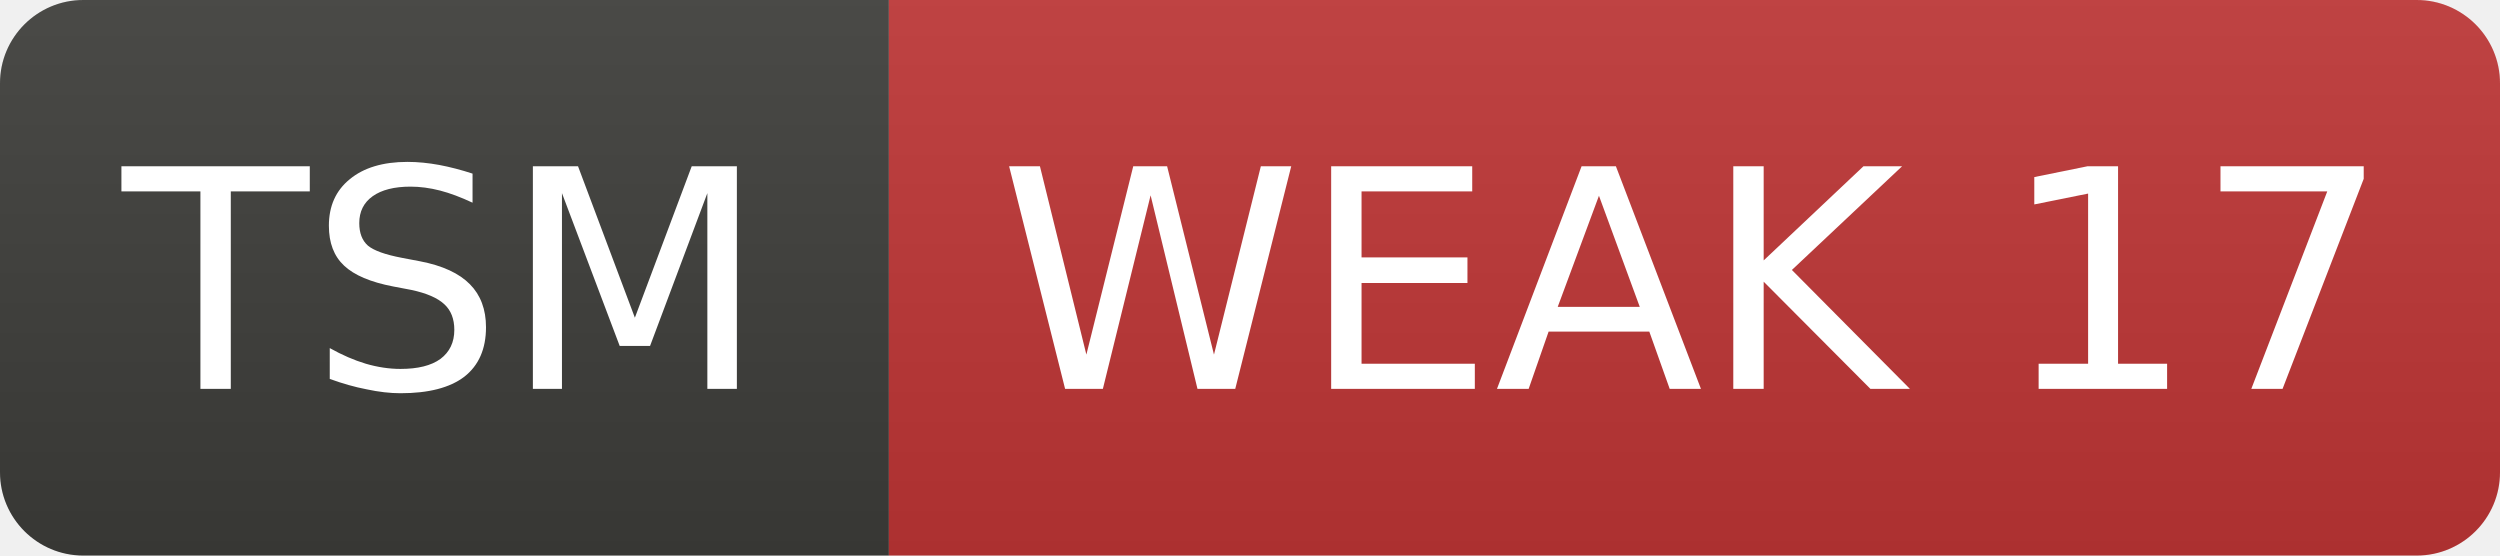
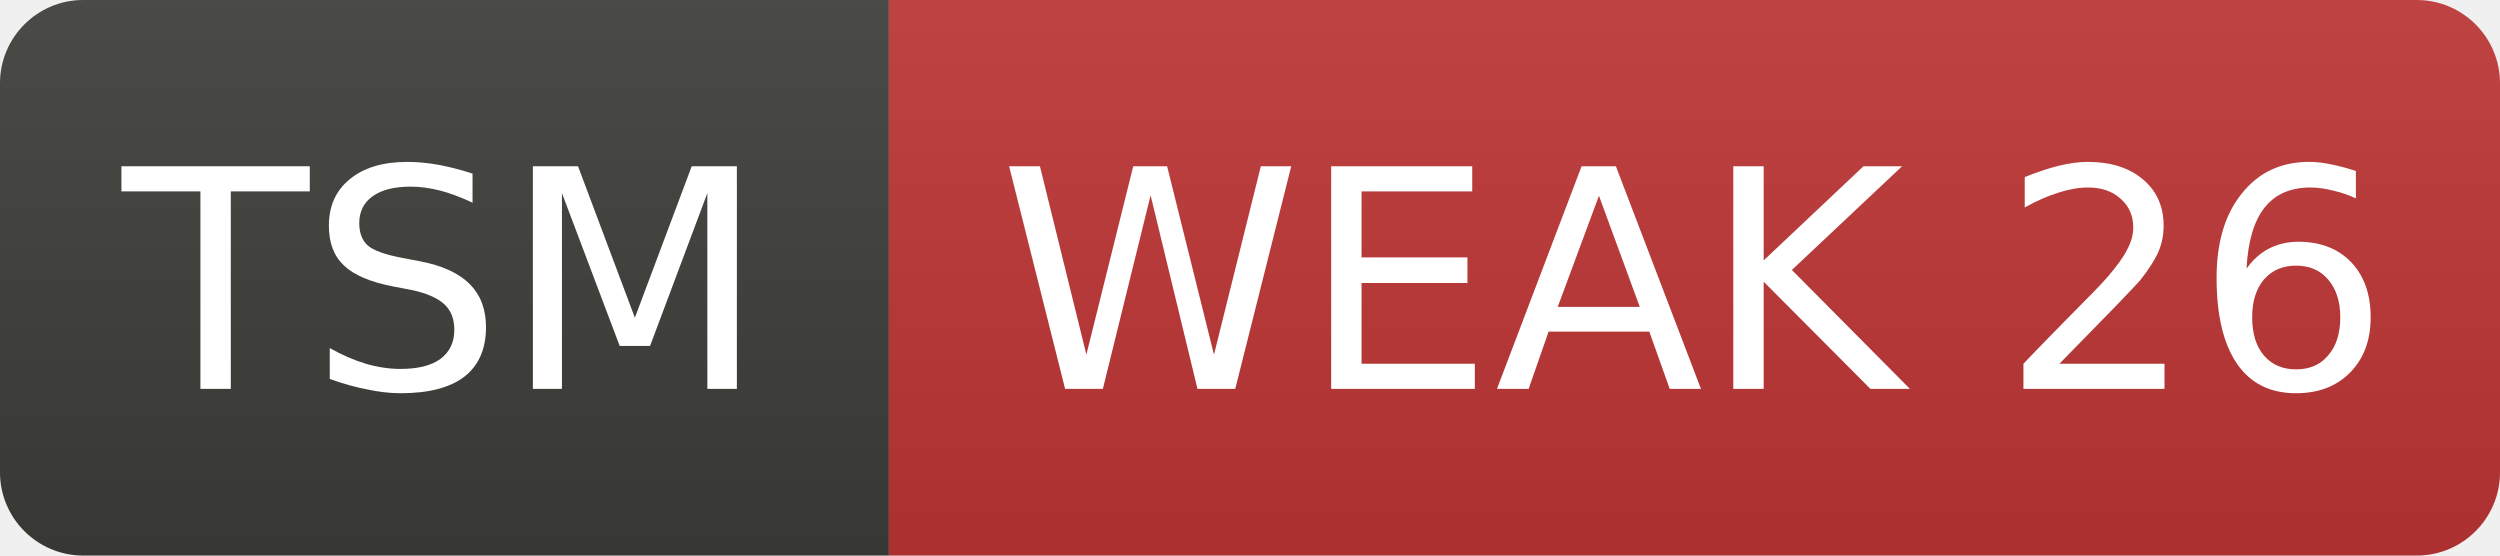
- <svg xmlns="http://www.w3.org/2000/svg" width="90" height="20" role="img" aria-label="TSM: WEAK 17">
+ <svg xmlns="http://www.w3.org/2000/svg" width="90" height="20" role="img" aria-label="TSM: WEAK 26">
  <linearGradient id="s" x2="0" y2="100%">
    <stop offset="0" stop-color="#bbb" stop-opacity=".1" />
    <stop offset="1" stop-opacity=".1" />
  </linearGradient>
  <clipPath id="r">
    <rect width="90" height="20" rx="3" fill="#fff" />
  </clipPath>
  <g clip-path="url(#r)">
    <rect width="32" height="20" fill="#3d3d3a" />
    <rect x="32" width="58" height="20" fill="#c03636" />
    <rect width="90" height="20" fill="url(#s)" />
  </g>
  <g fill="#fff" text-anchor="middle" font-family="Verdana,Geneva,DejaVu Sans,sans-serif" font-size="11">
    <text x="16.0" y="14">TSM</text>
-     <text x="61.0" y="14">WEAK 17</text>
+     <text x="61.0" y="14">WEAK 26</text>
  </g>
</svg>
